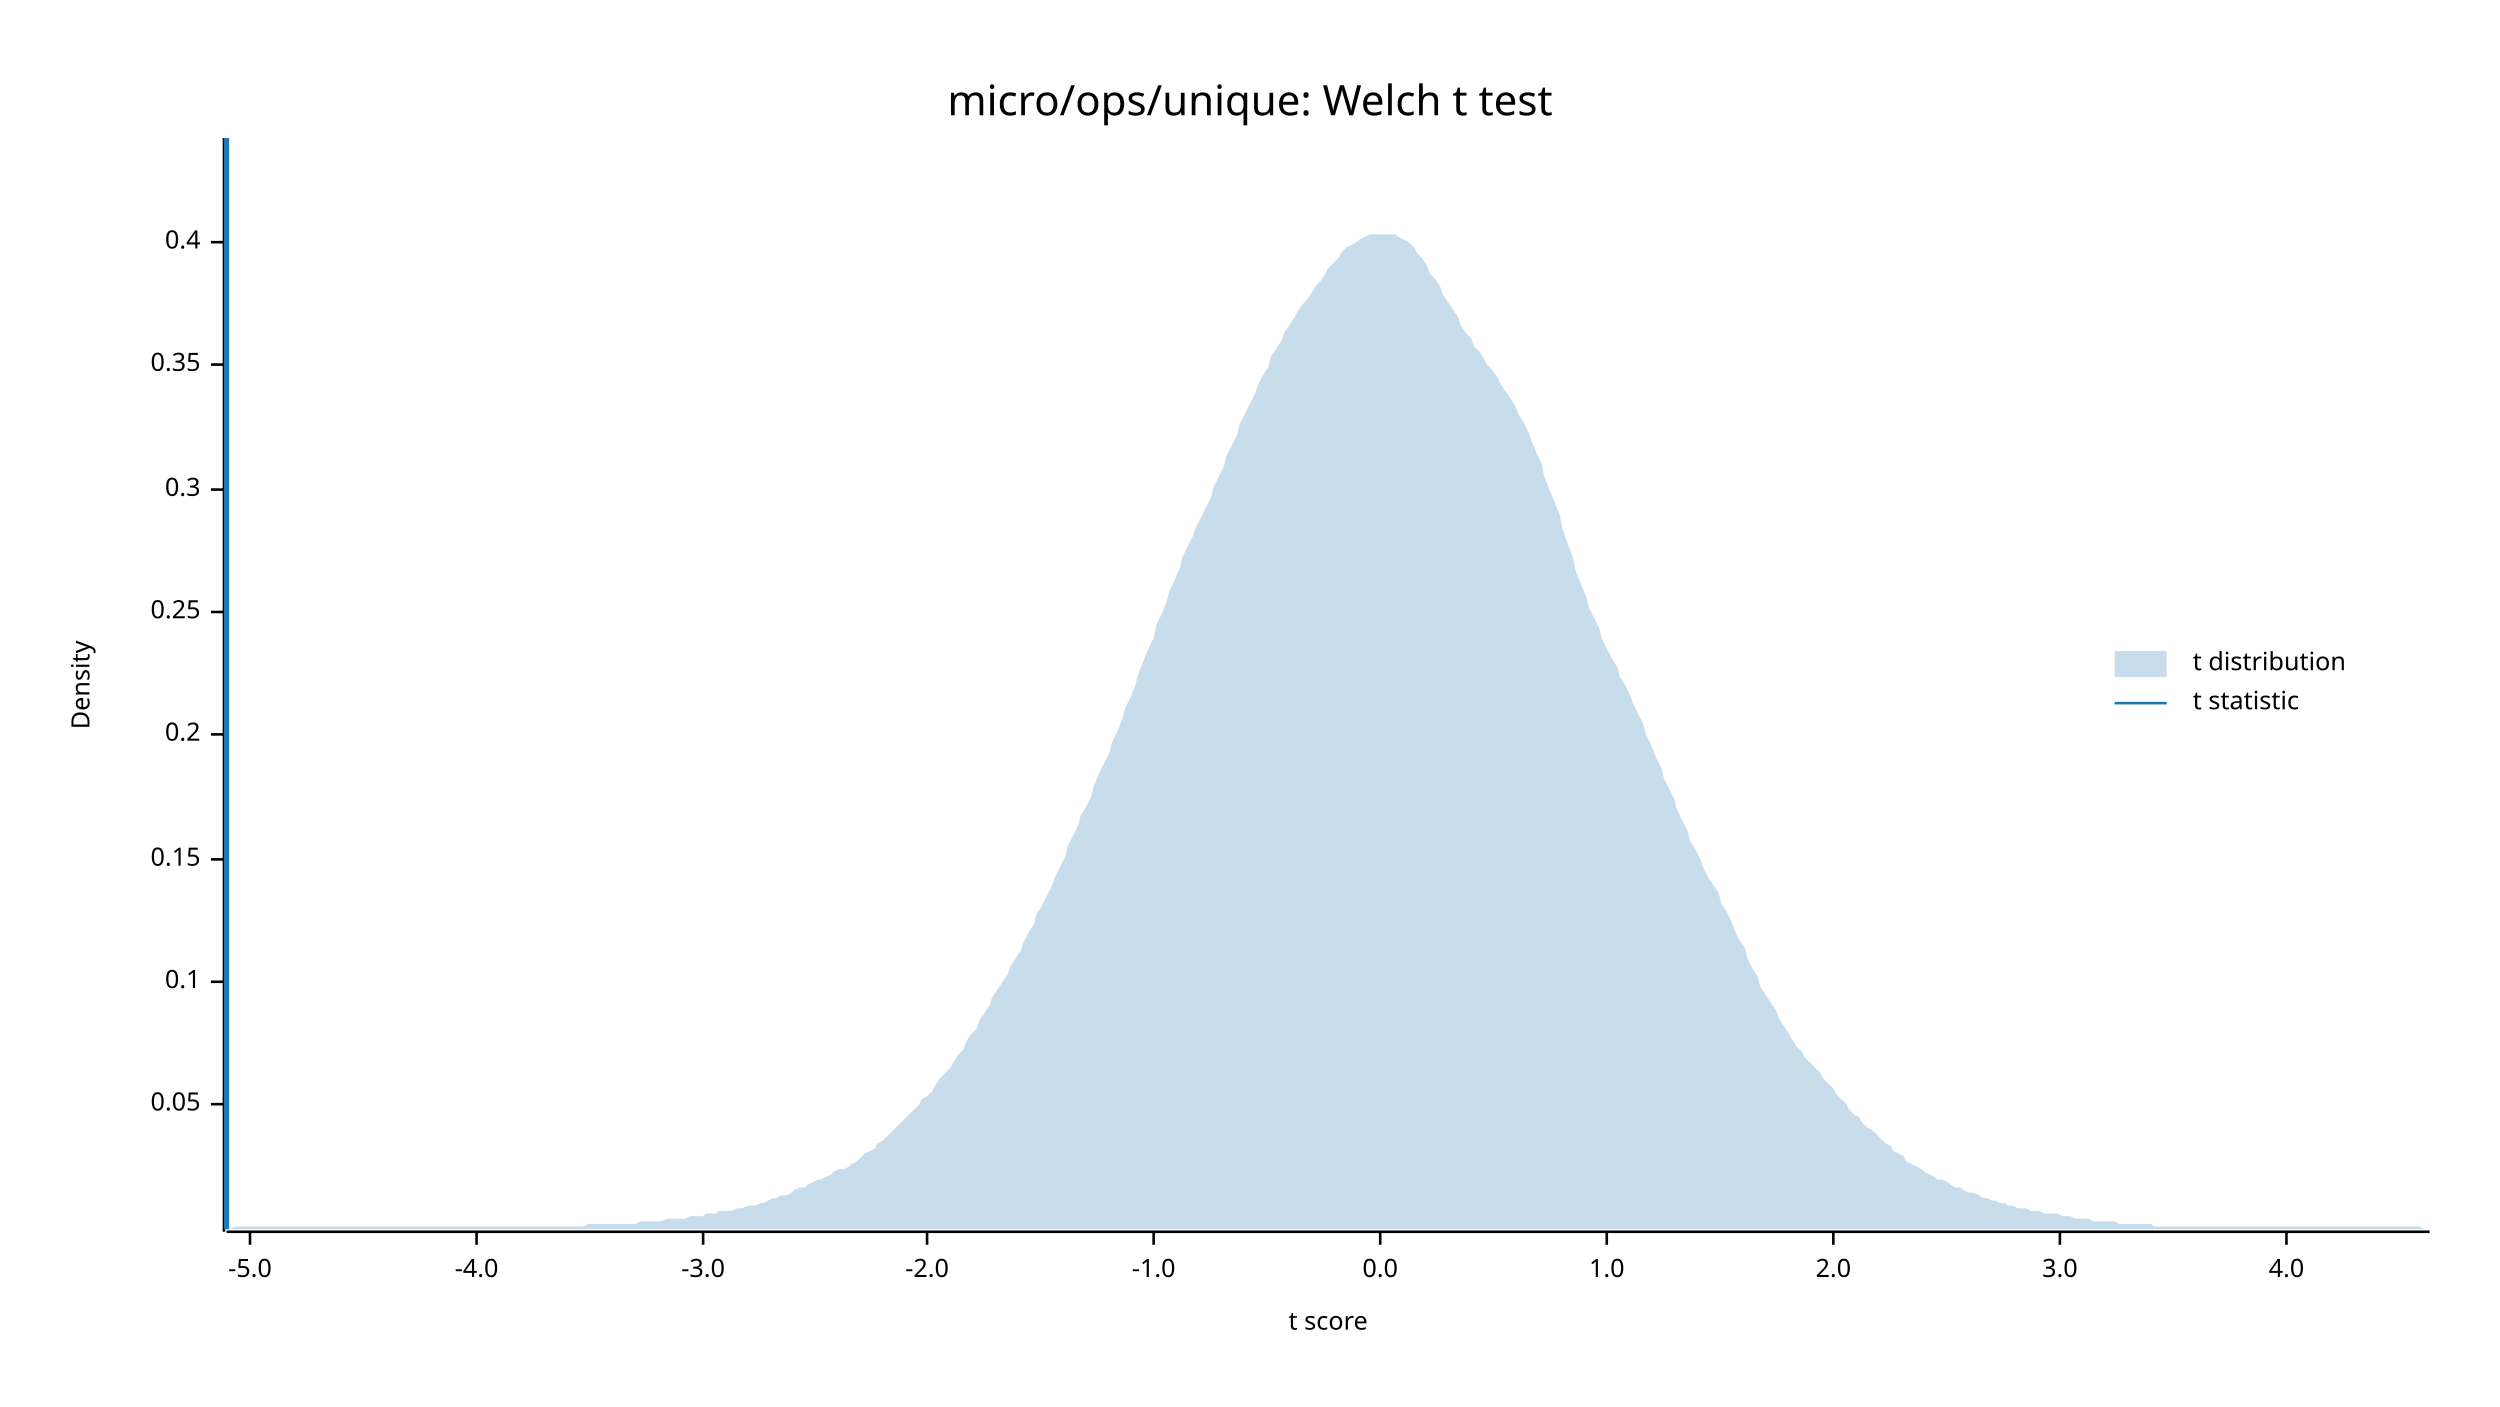
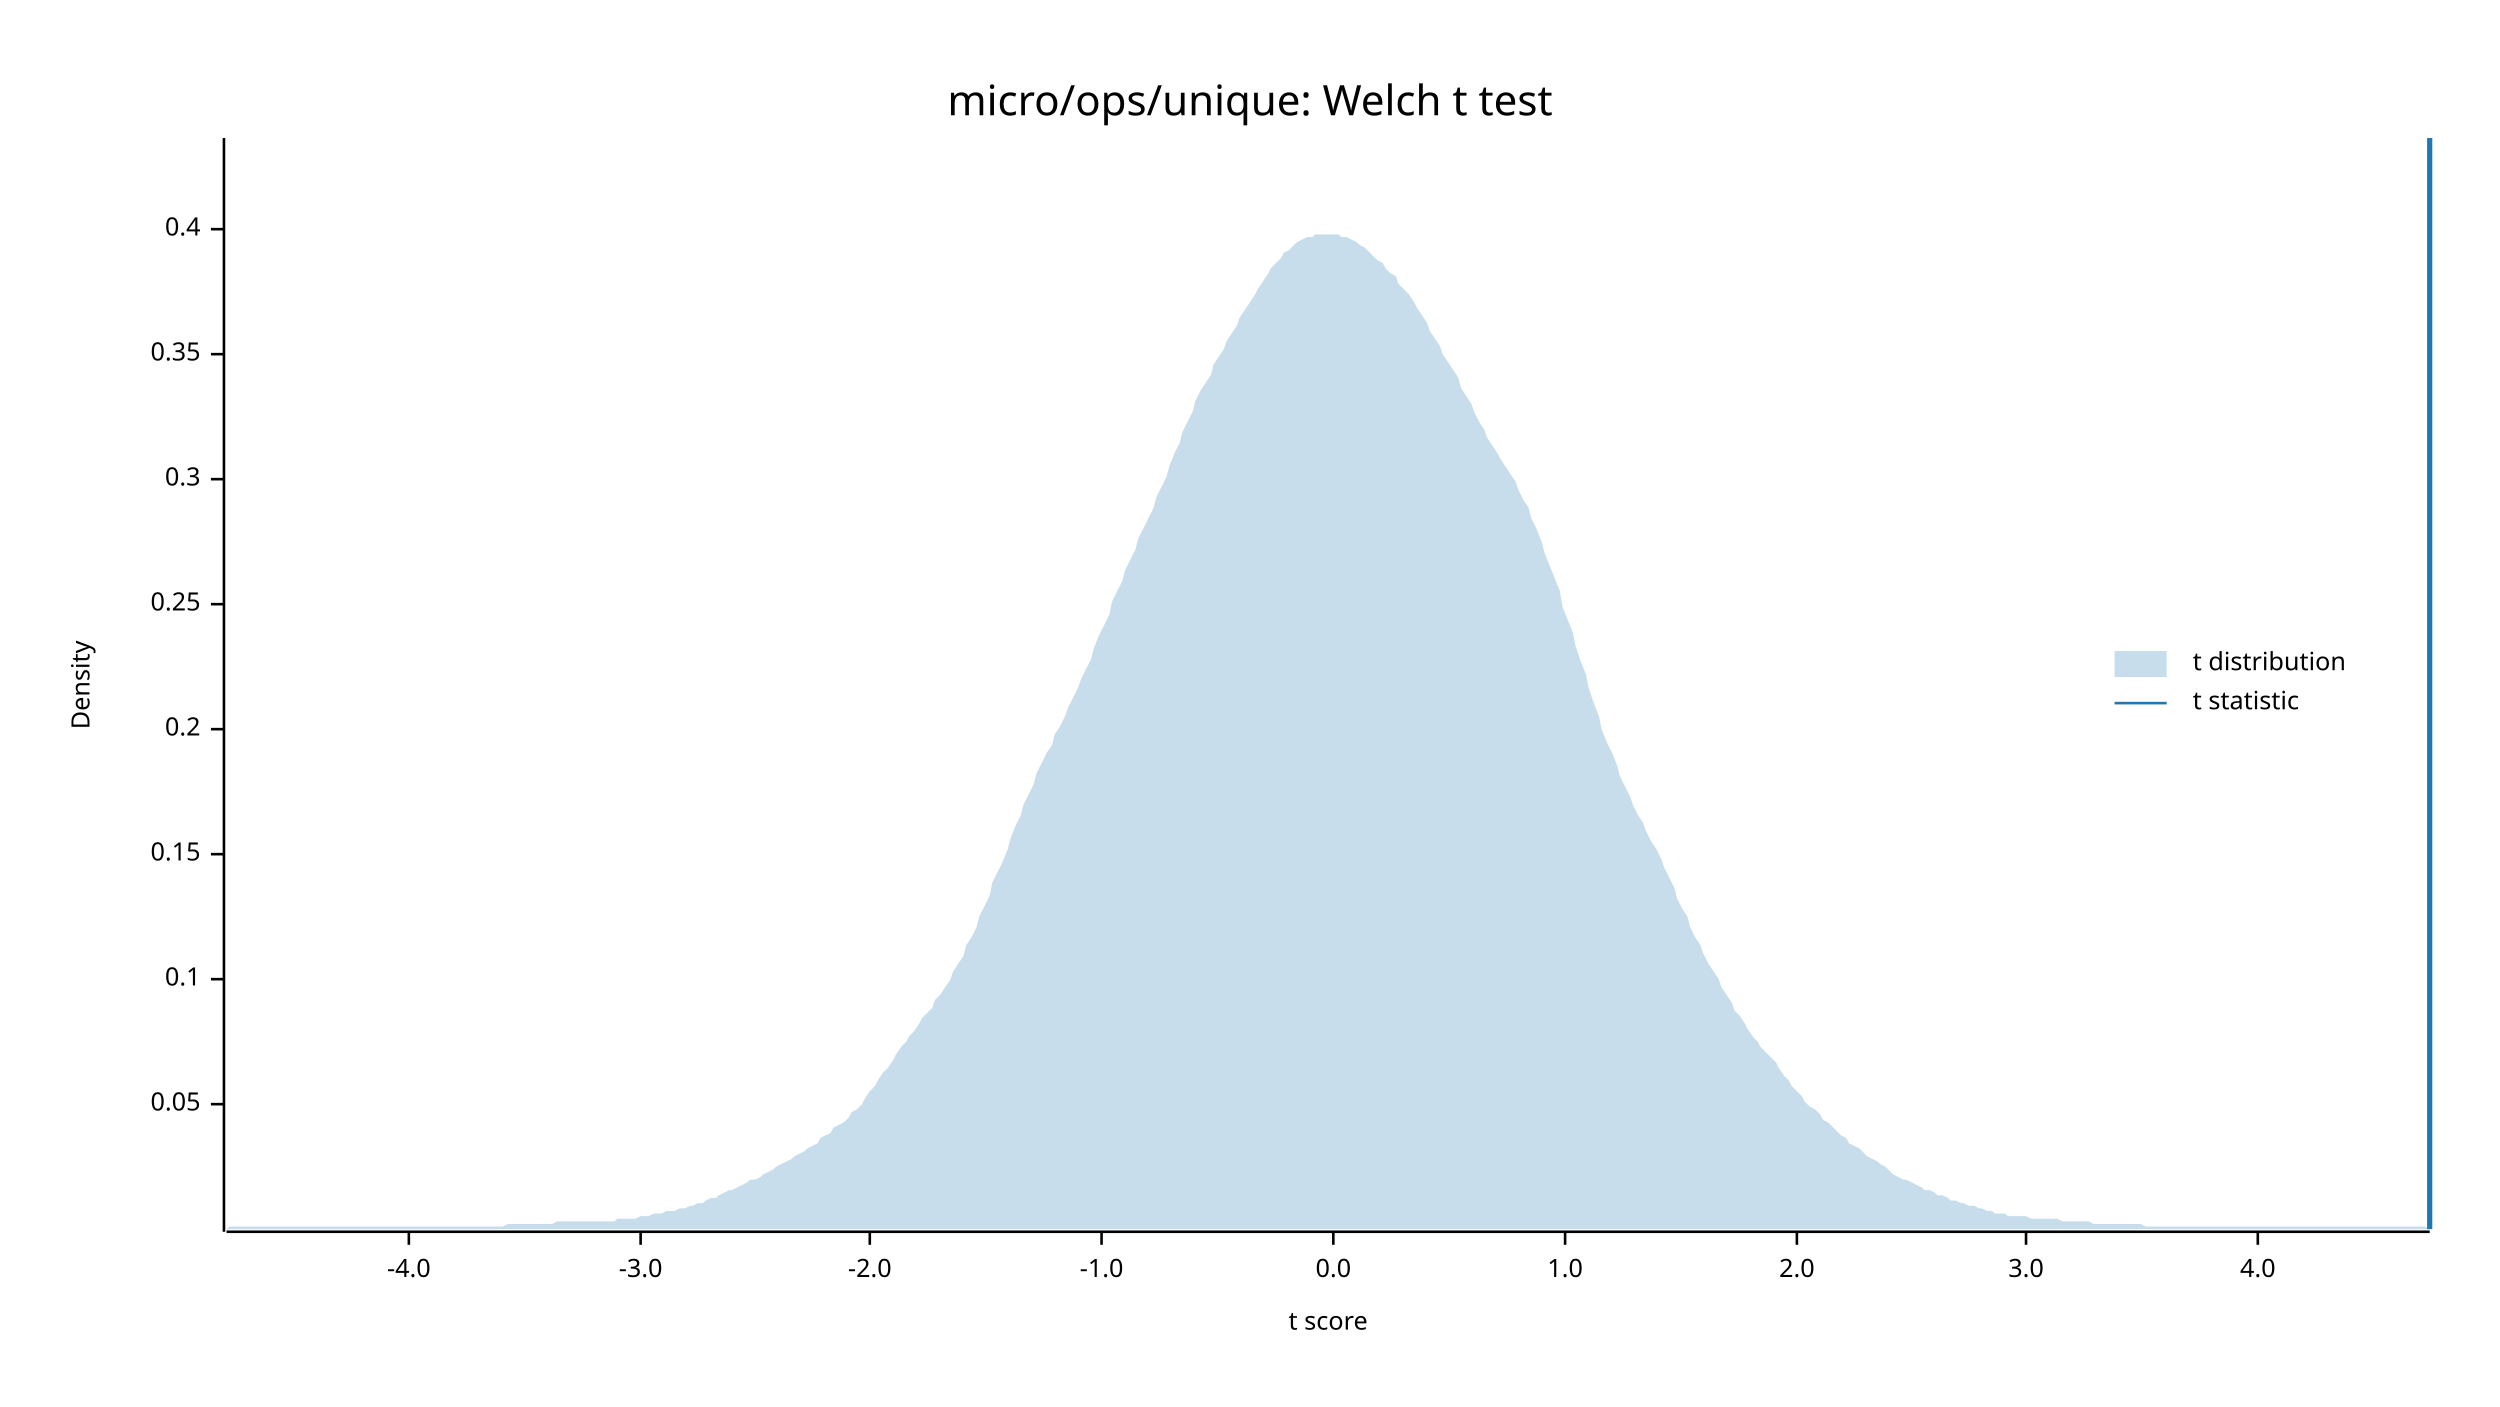
<svg xmlns="http://www.w3.org/2000/svg" width="960" height="540" viewBox="0 0 960 540">
  <text x="480" y="32" dy="0.76em" text-anchor="middle" font-family="sans-serif" font-size="16.129" opacity="1" fill="#000000">
micro/ops/unique: Welch t test
</text>
  <text x="27" y="263" dy="0.76em" text-anchor="middle" font-family="sans-serif" font-size="9.677" opacity="1" fill="#000000" transform="rotate(270, 27, 263)">
Density
</text>
  <text x="510" y="513" dy="-0.5ex" text-anchor="middle" font-family="sans-serif" font-size="9.677" opacity="1" fill="#000000">
t score
</text>
  <polyline fill="none" opacity="1" stroke="#000000" stroke-width="1" points="86,53 86,473 " />
  <text x="77" y="424" dy="0.5ex" text-anchor="end" font-family="sans-serif" font-size="9.677" opacity="1" fill="#000000">
0.05
</text>
  <polyline fill="none" opacity="1" stroke="#000000" stroke-width="1" points="81,424 86,424 " />
-   <text x="77" y="377" dy="0.5ex" text-anchor="end" font-family="sans-serif" font-size="9.677" opacity="1" fill="#000000">
+   <text x="77" y="376" dy="0.5ex" text-anchor="end" font-family="sans-serif" font-size="9.677" opacity="1" fill="#000000">
0.1
</text>
-   <polyline fill="none" opacity="1" stroke="#000000" stroke-width="1" points="81,377 86,377 " />
-   <text x="77" y="330" dy="0.5ex" text-anchor="end" font-family="sans-serif" font-size="9.677" opacity="1" fill="#000000">
+   <polyline fill="none" opacity="1" stroke="#000000" stroke-width="1" points="81,376 86,376 " />
+   <text x="77" y="328" dy="0.5ex" text-anchor="end" font-family="sans-serif" font-size="9.677" opacity="1" fill="#000000">
0.15
</text>
-   <polyline fill="none" opacity="1" stroke="#000000" stroke-width="1" points="81,330 86,330 " />
-   <text x="77" y="282" dy="0.5ex" text-anchor="end" font-family="sans-serif" font-size="9.677" opacity="1" fill="#000000">
+   <polyline fill="none" opacity="1" stroke="#000000" stroke-width="1" points="81,328 86,328 " />
+   <text x="77" y="280" dy="0.5ex" text-anchor="end" font-family="sans-serif" font-size="9.677" opacity="1" fill="#000000">
0.2
</text>
-   <polyline fill="none" opacity="1" stroke="#000000" stroke-width="1" points="81,282 86,282 " />
-   <text x="77" y="235" dy="0.5ex" text-anchor="end" font-family="sans-serif" font-size="9.677" opacity="1" fill="#000000">
+   <polyline fill="none" opacity="1" stroke="#000000" stroke-width="1" points="81,280 86,280 " />
+   <text x="77" y="232" dy="0.5ex" text-anchor="end" font-family="sans-serif" font-size="9.677" opacity="1" fill="#000000">
0.25
</text>
-   <polyline fill="none" opacity="1" stroke="#000000" stroke-width="1" points="81,235 86,235 " />
-   <text x="77" y="188" dy="0.5ex" text-anchor="end" font-family="sans-serif" font-size="9.677" opacity="1" fill="#000000">
+   <polyline fill="none" opacity="1" stroke="#000000" stroke-width="1" points="81,232 86,232 " />
+   <text x="77" y="184" dy="0.5ex" text-anchor="end" font-family="sans-serif" font-size="9.677" opacity="1" fill="#000000">
0.3
</text>
-   <polyline fill="none" opacity="1" stroke="#000000" stroke-width="1" points="81,188 86,188 " />
-   <text x="77" y="140" dy="0.5ex" text-anchor="end" font-family="sans-serif" font-size="9.677" opacity="1" fill="#000000">
+   <polyline fill="none" opacity="1" stroke="#000000" stroke-width="1" points="81,184 86,184 " />
+   <text x="77" y="136" dy="0.5ex" text-anchor="end" font-family="sans-serif" font-size="9.677" opacity="1" fill="#000000">
0.35
</text>
-   <polyline fill="none" opacity="1" stroke="#000000" stroke-width="1" points="81,140 86,140 " />
-   <text x="77" y="93" dy="0.5ex" text-anchor="end" font-family="sans-serif" font-size="9.677" opacity="1" fill="#000000">
+   <polyline fill="none" opacity="1" stroke="#000000" stroke-width="1" points="81,136 86,136 " />
+   <text x="77" y="88" dy="0.5ex" text-anchor="end" font-family="sans-serif" font-size="9.677" opacity="1" fill="#000000">
0.4
</text>
-   <polyline fill="none" opacity="1" stroke="#000000" stroke-width="1" points="81,93 86,93 " />
+   <polyline fill="none" opacity="1" stroke="#000000" stroke-width="1" points="81,88 86,88 " />
  <polyline fill="none" opacity="1" stroke="#000000" stroke-width="1" points="87,473 933,473 " />
-   <text x="96" y="483" dy="0.76em" text-anchor="middle" font-family="sans-serif" font-size="9.677" opacity="1" fill="#000000">
- -5.0
- </text>
-   <polyline fill="none" opacity="1" stroke="#000000" stroke-width="1" points="96,473 96,478 " />
-   <text x="183" y="483" dy="0.76em" text-anchor="middle" font-family="sans-serif" font-size="9.677" opacity="1" fill="#000000">
+   <text x="157" y="483" dy="0.76em" text-anchor="middle" font-family="sans-serif" font-size="9.677" opacity="1" fill="#000000">
-4.0
</text>
-   <polyline fill="none" opacity="1" stroke="#000000" stroke-width="1" points="183,473 183,478 " />
-   <text x="270" y="483" dy="0.76em" text-anchor="middle" font-family="sans-serif" font-size="9.677" opacity="1" fill="#000000">
+   <polyline fill="none" opacity="1" stroke="#000000" stroke-width="1" points="157,473 157,478 " />
+   <text x="246" y="483" dy="0.76em" text-anchor="middle" font-family="sans-serif" font-size="9.677" opacity="1" fill="#000000">
-3.0
</text>
-   <polyline fill="none" opacity="1" stroke="#000000" stroke-width="1" points="270,473 270,478 " />
-   <text x="356" y="483" dy="0.76em" text-anchor="middle" font-family="sans-serif" font-size="9.677" opacity="1" fill="#000000">
+   <polyline fill="none" opacity="1" stroke="#000000" stroke-width="1" points="246,473 246,478 " />
+   <text x="334" y="483" dy="0.76em" text-anchor="middle" font-family="sans-serif" font-size="9.677" opacity="1" fill="#000000">
-2.0
</text>
-   <polyline fill="none" opacity="1" stroke="#000000" stroke-width="1" points="356,473 356,478 " />
-   <text x="443" y="483" dy="0.76em" text-anchor="middle" font-family="sans-serif" font-size="9.677" opacity="1" fill="#000000">
+   <polyline fill="none" opacity="1" stroke="#000000" stroke-width="1" points="334,473 334,478 " />
+   <text x="423" y="483" dy="0.76em" text-anchor="middle" font-family="sans-serif" font-size="9.677" opacity="1" fill="#000000">
-1.0
</text>
-   <polyline fill="none" opacity="1" stroke="#000000" stroke-width="1" points="443,473 443,478 " />
-   <text x="530" y="483" dy="0.76em" text-anchor="middle" font-family="sans-serif" font-size="9.677" opacity="1" fill="#000000">
+   <polyline fill="none" opacity="1" stroke="#000000" stroke-width="1" points="423,473 423,478 " />
+   <text x="512" y="483" dy="0.76em" text-anchor="middle" font-family="sans-serif" font-size="9.677" opacity="1" fill="#000000">
0.0
</text>
-   <polyline fill="none" opacity="1" stroke="#000000" stroke-width="1" points="530,473 530,478 " />
-   <text x="617" y="483" dy="0.76em" text-anchor="middle" font-family="sans-serif" font-size="9.677" opacity="1" fill="#000000">
+   <polyline fill="none" opacity="1" stroke="#000000" stroke-width="1" points="512,473 512,478 " />
+   <text x="601" y="483" dy="0.76em" text-anchor="middle" font-family="sans-serif" font-size="9.677" opacity="1" fill="#000000">
1.0
</text>
-   <polyline fill="none" opacity="1" stroke="#000000" stroke-width="1" points="617,473 617,478 " />
-   <text x="704" y="483" dy="0.76em" text-anchor="middle" font-family="sans-serif" font-size="9.677" opacity="1" fill="#000000">
+   <polyline fill="none" opacity="1" stroke="#000000" stroke-width="1" points="601,473 601,478 " />
+   <text x="690" y="483" dy="0.76em" text-anchor="middle" font-family="sans-serif" font-size="9.677" opacity="1" fill="#000000">
2.0
</text>
-   <polyline fill="none" opacity="1" stroke="#000000" stroke-width="1" points="704,473 704,478 " />
-   <text x="791" y="483" dy="0.76em" text-anchor="middle" font-family="sans-serif" font-size="9.677" opacity="1" fill="#000000">
+   <polyline fill="none" opacity="1" stroke="#000000" stroke-width="1" points="690,473 690,478 " />
+   <text x="778" y="483" dy="0.76em" text-anchor="middle" font-family="sans-serif" font-size="9.677" opacity="1" fill="#000000">
3.0
</text>
-   <polyline fill="none" opacity="1" stroke="#000000" stroke-width="1" points="791,473 791,478 " />
-   <text x="878" y="483" dy="0.76em" text-anchor="middle" font-family="sans-serif" font-size="9.677" opacity="1" fill="#000000">
+   <polyline fill="none" opacity="1" stroke="#000000" stroke-width="1" points="778,473 778,478 " />
+   <text x="867" y="483" dy="0.76em" text-anchor="middle" font-family="sans-serif" font-size="9.677" opacity="1" fill="#000000">
4.0
</text>
-   <polyline fill="none" opacity="1" stroke="#000000" stroke-width="1" points="878,473 878,478 " />
-   <polygon opacity="0.25" fill="#1F78B4" points="87,472 88,472 90,471 92,471 93,471 95,471 97,471 98,471 100,471 102,471 103,471 105,471 107,471 109,471 110,471 112,471 114,471 115,471 117,471 119,471 120,471 122,471 124,471 125,471 127,471 129,471 131,471 132,471 134,471 136,471 137,471 139,471 141,471 142,471 144,471 146,471 148,471 149,471 151,471 153,471 154,471 156,471 158,471 159,471 161,471 163,471 164,471 166,471 168,471 170,471 171,471 173,471 175,471 176,471 178,471 180,471 181,471 183,471 185,471 187,471 188,471 190,471 192,471 193,471 195,471 197,471 198,471 200,471 202,471 203,471 205,471 207,471 209,471 210,471 212,471 214,471 215,471 217,471 219,471 220,471 222,471 224,471 226,470 227,470 229,470 231,470 232,470 234,470 236,470 237,470 239,470 241,470 242,470 244,470 246,469 248,469 249,469 251,469 253,469 254,469 256,468 258,468 259,468 261,468 263,468 265,467 266,467 268,467 270,467 271,466 273,466 275,466 276,465 278,465 280,465 281,465 283,464 285,464 287,463 288,463 290,463 292,462 293,462 295,461 297,460 298,460 300,459 302,459 304,458 305,457 307,456 309,456 310,455 312,454 314,453 315,453 317,452 319,451 320,450 322,449 324,449 326,448 327,447 329,446 331,444 332,443 334,442 336,441 337,439 339,438 341,436 343,434 344,433 346,431 348,429 349,428 351,426 353,424 354,422 356,421 358,419 359,417 361,414 363,412 365,410 366,408 368,405 370,403 371,400 373,397 375,395 376,392 378,389 380,386 381,383 383,380 385,377 387,374 388,371 390,368 392,365 393,362 395,358 397,355 398,351 400,348 402,344 404,340 405,337 407,333 409,329 410,325 412,321 414,317 415,313 417,310 419,306 420,302 422,297 424,293 426,289 427,285 429,281 431,276 432,272 434,268 436,263 437,259 439,254 441,249 443,245 444,240 446,236 448,231 449,227 451,223 453,218 454,214 456,210 458,206 459,203 461,199 463,195 465,191 466,187 468,183 470,179 471,175 473,171 475,167 476,163 478,159 480,155 482,151 483,148 485,144 487,141 488,137 490,134 492,131 493,128 495,125 497,122 498,120 500,117 502,115 504,112 505,110 507,108 509,105 510,103 512,101 514,99 515,97 517,95 519,94 521,93 522,92 524,91 526,90 527,90 529,90 531,90 532,90 534,90 536,90 537,91 539,92 541,93 543,95 544,97 546,99 548,102 549,105 551,107 553,110 554,113 556,116 558,119 560,122 561,125 563,128 565,130 566,133 568,135 570,138 571,140 573,142 575,145 576,147 578,150 580,153 582,156 583,159 585,162 587,166 588,169 590,174 592,178 593,183 595,188 597,193 599,198 600,203 602,209 604,214 605,219 607,224 609,229 610,233 612,237 614,241 615,245 617,249 619,253 621,256 622,260 624,263 626,267 627,270 629,274 631,278 632,282 634,286 636,291 638,295 639,299 641,303 643,307 644,311 646,315 648,319 649,323 651,326 653,330 654,333 656,337 658,340 660,343 661,347 663,350 665,354 666,357 668,361 670,364 671,368 673,372 675,375 676,379 678,382 680,385 682,388 683,391 685,394 687,397 688,399 690,402 692,404 693,406 695,408 697,410 699,412 700,414 702,416 704,418 705,420 707,422 709,424 710,426 712,428 714,429 715,431 717,433 719,434 721,436 722,437 724,439 726,440 727,442 729,443 731,444 732,446 734,447 736,448 738,449 739,450 741,451 743,452 744,453 746,453 748,454 749,455 751,456 753,456 754,457 756,458 758,458 760,459 761,460 763,460 765,461 766,461 768,462 770,462 771,463 773,463 775,464 777,464 778,464 780,465 782,465 783,465 785,466 787,466 788,466 790,466 792,467 793,467 795,467 797,468 799,468 800,468 802,468 804,469 805,469 807,469 809,469 810,469 812,469 814,470 816,470 817,470 819,470 821,470 822,470 824,470 826,470 827,471 829,471 831,471 832,471 834,471 836,471 838,471 839,471 841,471 843,471 844,471 846,471 848,471 849,471 851,471 853,471 855,471 856,471 858,471 860,471 861,471 863,471 865,471 866,471 868,471 870,471 871,471 873,471 875,471 877,471 878,471 880,471 882,471 883,471 885,471 887,471 888,471 890,471 892,471 894,471 895,471 897,471 899,471 900,471 902,471 904,471 905,471 907,471 909,471 910,471 912,471 914,471 916,471 917,471 919,471 921,471 922,471 924,471 926,471 927,471 929,471 931,472 933,472 933,472 87,472 " />
-   <polyline fill="none" opacity="1" stroke="#1F78B4" stroke-width="2" points="87,472 87,53 " />
+   <polyline fill="none" opacity="1" stroke="#000000" stroke-width="1" points="867,473 867,478 " />
+   <polygon opacity="0.25" fill="#1F78B4" points="87,472 88,471 90,471 92,471 93,471 95,471 97,471 98,471 100,471 102,471 103,471 105,471 107,471 109,471 110,471 112,471 114,471 115,471 117,471 119,471 120,471 122,471 124,471 125,471 127,471 129,471 131,471 132,471 134,471 136,471 137,471 139,471 141,471 142,471 144,471 146,471 148,471 149,471 151,471 153,471 154,471 156,471 158,471 159,471 161,471 163,471 164,471 166,471 168,471 170,471 171,471 173,471 175,471 176,471 178,471 180,471 181,471 183,471 185,471 187,471 188,471 190,471 192,471 193,471 195,470 197,470 198,470 200,470 202,470 203,470 205,470 207,470 209,470 210,470 212,470 214,469 215,469 217,469 219,469 220,469 222,469 224,469 226,469 227,469 229,469 231,469 232,469 234,469 236,469 237,468 239,468 241,468 242,468 244,468 246,467 248,467 249,467 251,466 253,466 254,466 256,465 258,465 259,465 261,464 263,464 265,463 266,463 268,462 270,462 271,461 273,460 275,460 276,459 278,458 280,457 281,457 283,456 285,455 287,454 288,453 290,453 292,452 293,451 295,450 297,449 298,448 300,447 302,446 304,445 305,444 307,443 309,442 310,441 312,440 314,439 315,437 317,436 319,435 320,433 322,432 324,431 326,429 327,427 329,426 331,424 332,422 334,419 336,417 337,415 339,412 341,410 343,407 344,405 346,402 348,400 349,398 351,396 353,393 354,391 356,389 358,387 359,384 361,382 363,379 365,376 366,373 368,370 370,367 371,363 373,360 375,356 376,352 378,348 380,344 381,339 383,335 385,331 387,326 388,322 390,317 392,313 393,309 395,305 397,301 398,297 400,293 402,289 404,286 405,282 407,279 409,275 410,272 412,268 414,264 415,261 417,257 419,253 420,249 422,244 424,240 426,236 427,231 429,227 431,223 432,219 434,215 436,211 437,207 439,203 441,199 443,195 444,191 446,187 448,183 449,179 451,174 453,170 454,166 456,162 458,158 459,154 461,150 463,147 465,144 466,140 468,137 470,134 471,131 473,128 475,125 476,122 478,119 480,116 482,113 483,111 485,108 487,105 488,103 490,101 492,99 493,97 495,96 497,94 498,93 500,92 502,91 504,91 505,90 507,90 509,90 510,90 512,90 514,90 515,91 517,91 519,92 521,93 522,94 524,95 526,97 527,98 529,100 531,101 532,103 534,105 536,106 537,109 539,111 541,113 543,116 544,118 546,121 548,124 549,127 551,130 553,133 554,136 556,139 558,142 560,145 561,149 563,152 565,155 566,158 568,162 570,165 571,168 573,171 575,174 576,176 578,179 580,182 582,185 583,188 585,192 587,195 588,199 590,203 592,208 593,212 595,217 597,222 599,227 600,233 602,238 604,243 605,248 607,254 609,259 610,264 612,270 614,275 615,280 617,285 619,289 621,294 622,298 624,302 626,306 627,309 629,313 631,316 632,319 634,323 636,326 638,330 639,333 641,337 643,341 644,345 646,349 648,352 649,356 651,360 653,363 654,366 656,370 658,373 660,376 661,379 663,382 665,385 666,388 668,390 670,393 671,395 673,398 675,400 676,402 678,404 680,406 682,408 683,410 685,413 687,415 688,417 690,419 692,421 693,423 695,425 697,426 699,428 700,430 702,431 704,433 705,434 707,436 709,437 710,439 712,440 714,441 715,442 717,444 719,445 721,446 722,447 724,448 726,450 727,451 729,452 731,453 732,453 734,454 736,455 738,456 739,457 741,457 743,458 744,459 746,459 748,460 749,461 751,461 753,462 754,462 756,463 758,463 760,464 761,464 763,465 765,465 766,466 768,466 770,466 771,467 773,467 775,467 777,467 778,467 780,468 782,468 783,468 785,468 787,468 788,468 790,468 792,469 793,469 795,469 797,469 799,469 800,469 802,469 804,470 805,470 807,470 809,470 810,470 812,470 814,470 816,470 817,470 819,470 821,470 822,470 824,471 826,471 827,471 829,471 831,471 832,471 834,471 836,471 838,471 839,471 841,471 843,471 844,471 846,471 848,471 849,471 851,471 853,471 855,471 856,471 858,471 860,471 861,471 863,471 865,471 866,471 868,471 870,471 871,471 873,471 875,471 877,471 878,471 880,471 882,471 883,471 885,471 887,471 888,471 890,471 892,471 894,471 895,471 897,471 899,471 900,471 902,471 904,471 905,471 907,471 909,471 910,471 912,471 914,471 916,471 917,471 919,471 921,471 922,471 924,471 926,471 927,471 929,471 931,471 933,472 933,472 87,472 " />
+   <polyline fill="none" opacity="1" stroke="#1F78B4" stroke-width="2" points="933,472 933,53 " />
  <text x="842" y="250" dy="0.76em" text-anchor="start" font-family="sans-serif" font-size="9.677" opacity="1" fill="#000000">
t distribution
</text>
  <text x="842" y="265" dy="0.76em" text-anchor="start" font-family="sans-serif" font-size="9.677" opacity="1" fill="#000000">
t statistic
</text>
  <rect x="812" y="250" width="20" height="10" opacity="0.25" fill="#1F78B4" stroke="none" />
  <polyline fill="none" opacity="1" stroke="#1F78B4" stroke-width="1" points="812,270 832,270 " />
</svg>
